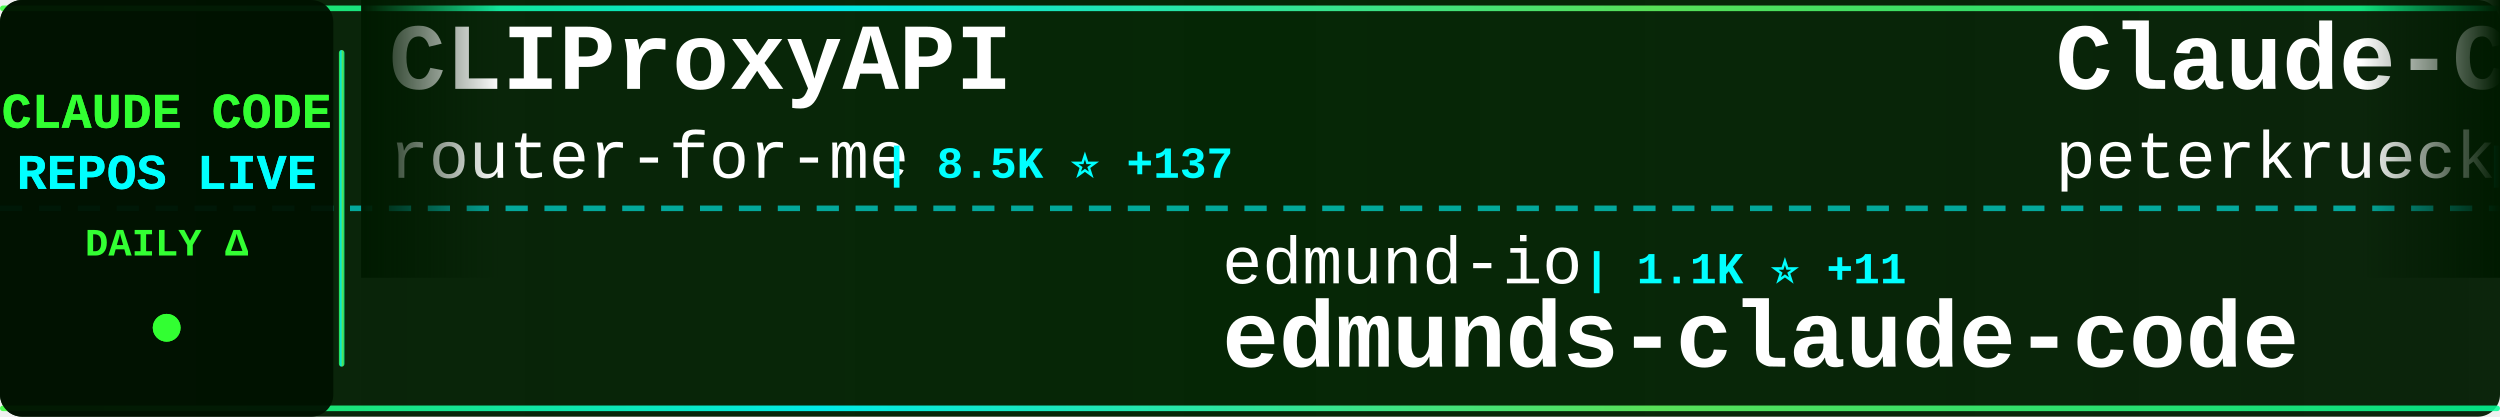
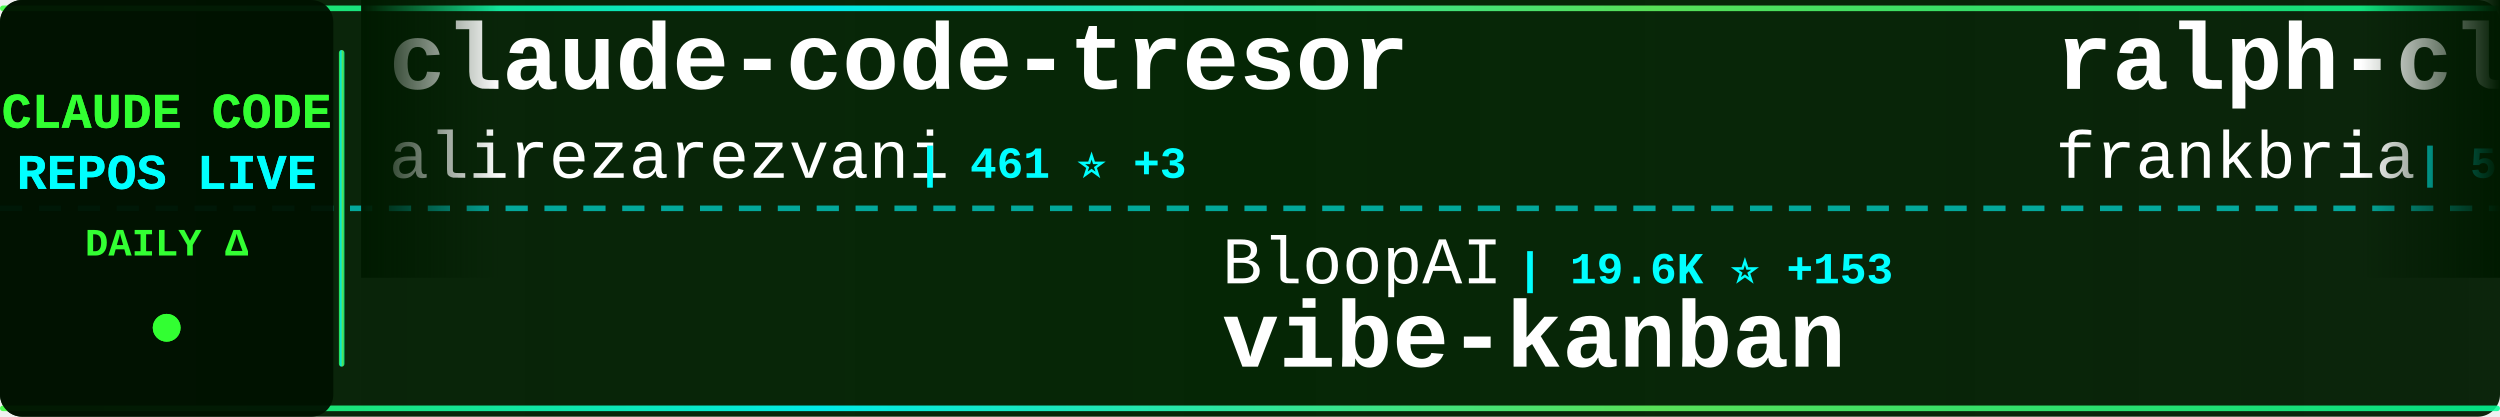
<svg xmlns="http://www.w3.org/2000/svg" width="900" height="150">
  <defs>
    <linearGradient id="tickerBg" x1="0%" y1="0%" x2="100%" y2="0%">
      <stop offset="0%" style="stop-color:#001a00;stop-opacity:0.95" />
      <stop offset="50%" style="stop-color:#002200;stop-opacity:0.98" />
      <stop offset="100%" style="stop-color:#001a00;stop-opacity:0.95" />
    </linearGradient>
    <linearGradient id="borderGrad" x1="0%" y1="0%" x2="100%" y2="0%">
      <stop offset="0%" style="stop-color:#33ff33;stop-opacity:0.85">
        <animate attributeName="stop-opacity" values="0.85;1;0.85" dur="2s" repeatCount="indefinite" />
      </stop>
      <stop offset="33%" style="stop-color:#00ffff;stop-opacity:0.9">
        <animate attributeName="stop-opacity" values="0.9;1;0.9" dur="2.2s" repeatCount="indefinite" />
      </stop>
      <stop offset="66%" style="stop-color:#66ff66;stop-opacity:0.85">
        <animate attributeName="stop-opacity" values="0.85;1;0.85" dur="1.8s" repeatCount="indefinite" />
      </stop>
      <stop offset="100%" style="stop-color:#00ff99;stop-opacity:0.85">
        <animate attributeName="stop-opacity" values="0.85;1;0.85" dur="2s" repeatCount="indefinite" />
      </stop>
    </linearGradient>
    <filter id="textGlow">
      <feGaussianBlur stdDeviation="0.1" result="coloredBlur" />
      <feMerge>
        <feMergeNode in="coloredBlur" />
        <feMergeNode in="SourceGraphic" />
      </feMerge>
    </filter>
    <filter id="metricGlow">
      <feGaussianBlur stdDeviation="0.2" result="coloredBlur" />
      <feMerge>
        <feMergeNode in="coloredBlur" />
        <feMergeNode in="SourceGraphic" />
      </feMerge>
    </filter>
    <linearGradient id="leftFade" x1="0%" y1="0%" x2="100%" y2="0%">
      <stop offset="0%" style="stop-color:#001a00;stop-opacity:1" />
      <stop offset="100%" style="stop-color:#001a00;stop-opacity:0" />
    </linearGradient>
    <linearGradient id="rightFade" x1="0%" y1="0%" x2="100%" y2="0%">
      <stop offset="0%" style="stop-color:#001a00;stop-opacity:0" />
      <stop offset="100%" style="stop-color:#001a00;stop-opacity:1" />
    </linearGradient>
  </defs>
  <rect width="900" height="150" fill="url(#tickerBg)" rx="8" />
  <rect x="0" y="2" width="900" height="2" fill="url(#borderGrad)" rx="1" />
  <rect x="0" y="146" width="900" height="2" fill="url(#borderGrad)" rx="1" />
  <line x1="0" y1="75" x2="900" y2="75" stroke="#00ffff" stroke-width="2" stroke-dasharray="8 6" opacity="0.6" />
  <rect x="0" y="0" width="120" height="150" fill="#001100" opacity="0.95" rx="8" />
  <text x="60" y="46" font-family="'Courier New', monospace" font-size="18" font-weight="bold" fill="#33ff33" text-anchor="middle" filter="url(#textGlow)">
    CLAUDE CODE
  </text>
  <text x="60" y="68" font-family="'Courier New', monospace" font-size="18" font-weight="bold" fill="#00ffff" text-anchor="middle" filter="url(#textGlow)">
    REPOS LIVE
  </text>
  <text x="60" y="92" font-family="'Courier New', monospace" font-size="14" font-weight="bold" fill="#33ff33" text-anchor="middle">
    DAILY Δ
  </text>
  <circle cx="60" cy="118" r="5" fill="#33ff33" filter="url(#metricGlow)">
    <animate attributeName="r" values="4;6;4" dur="1.5s" repeatCount="indefinite" />
    <animate attributeName="opacity" values="0.6;1;0.6" dur="1.5s" repeatCount="indefinite" />
  </circle>
  <rect x="122" y="18" width="2" height="114" fill="url(#borderGrad)" rx="1" />
  <clipPath id="tickerClip">
    <rect x="130" y="0" width="770" height="150" />
  </clipPath>
  <g clip-path="url(#tickerClip)">
    <g id="tickerItems">
      <animateTransform attributeName="transform" attributeType="XML" type="translate" from="0 0" to="-3000 0" dur="54s" repeatCount="indefinite" />
      <g transform="translate(0, 0)">
-         <text x="140" y="32" font-family="'Courier New', monospace" font-size="34" font-weight="bold" fill="#ffffff">CLIProxyAPI</text>
-         <text x="140" y="64" font-family="'Courier New', monospace" font-size="24" font-weight="normal" fill="#ffffff" opacity="1.0">router-for-me</text>
-         <text x="318" y="64" font-family="'Courier New', monospace" font-size="16" font-weight="bold" fill="#00ffff"> | 8.5K ⭐ +137</text>
+         <text x="140" y="32" font-family="'Courier New', monospace" font-size="34" font-weight="bold" fill="#ffffff">claude-code-tresor</text>
+         <text x="140" y="64" font-family="'Courier New', monospace" font-size="24" font-weight="normal" fill="#ffffff" opacity="1.0">alirezarezvani</text>
+         <text x="330" y="64" font-family="'Courier New', monospace" font-size="16" font-weight="bold" fill="#00ffff"> | 461 ⭐ +3</text>
      </g>
      <g transform="translate(300, 0)">
-         <text x="140" y="102" font-family="'Courier New', monospace" font-size="24" font-weight="normal" fill="#ffffff" opacity="1.0">edmund-io</text>
-         <text x="270" y="102" font-family="'Courier New', monospace" font-size="16" font-weight="bold" fill="#00ffff"> | 1.1K ⭐ +11</text>
-         <text x="140" y="132" font-family="'Courier New', monospace" font-size="34" font-weight="bold" fill="#ffffff">edmunds-claude-code</text>
+         <text x="140" y="102" font-family="'Courier New', monospace" font-size="24" font-weight="normal" fill="#ffffff" opacity="1.0">BloopAI</text>
+         <text x="246" y="102" font-family="'Courier New', monospace" font-size="16" font-weight="bold" fill="#00ffff"> | 19.6K ⭐ +153</text>
+         <text x="140" y="132" font-family="'Courier New', monospace" font-size="34" font-weight="bold" fill="#ffffff">vibe-kanban</text>
      </g>
      <g transform="translate(600, 0)">
-         <text x="140" y="32" font-family="'Courier New', monospace" font-size="34" font-weight="bold" fill="#ffffff">Claude-Code-Development-...</text>
-         <text x="140" y="64" font-family="'Courier New', monospace" font-size="24" font-weight="normal" fill="#ffffff" opacity="1.0">peterkrueck</text>
-         <text x="294" y="64" font-family="'Courier New', monospace" font-size="16" font-weight="bold" fill="#00ffff"> | 1.3K ⭐ +1</text>
+         <text x="140" y="32" font-family="'Courier New', monospace" font-size="34" font-weight="bold" fill="#ffffff">ralph-claude-code</text>
+         <text x="140" y="64" font-family="'Courier New', monospace" font-size="24" font-weight="normal" fill="#ffffff" opacity="1.0">frankbria</text>
+         <text x="270" y="64" font-family="'Courier New', monospace" font-size="16" font-weight="bold" fill="#00ffff"> | 5.9K ⭐ +81</text>
      </g>
      <g transform="translate(900, 0)">
-         <text x="140" y="102" font-family="'Courier New', monospace" font-size="24" font-weight="normal" fill="#ffffff" opacity="1.0">daaain</text>
-         <text x="234" y="102" font-family="'Courier New', monospace" font-size="16" font-weight="bold" fill="#00ffff"> | 670 ⭐ +3</text>
-         <text x="140" y="132" font-family="'Courier New', monospace" font-size="34" font-weight="bold" fill="#ffffff">claude-code-log</text>
+         <text x="140" y="102" font-family="'Courier New', monospace" font-size="24" font-weight="normal" fill="#ffffff" opacity="1.0">feiskyer</text>
+         <text x="258" y="102" font-family="'Courier New', monospace" font-size="16" font-weight="bold" fill="#00ffff"> | 1.2K ⭐ +5</text>
+         <text x="140" y="132" font-family="'Courier New', monospace" font-size="34" font-weight="bold" fill="#ffffff">claude-code-settings</text>
      </g>
      <g transform="translate(1200, 0)">
-         <text x="140" y="32" font-family="'Courier New', monospace" font-size="34" font-weight="bold" fill="#ffffff">claude-code-cookbook</text>
-         <text x="140" y="64" font-family="'Courier New', monospace" font-size="24" font-weight="normal" fill="#ffffff" opacity="1.0">wasabeef</text>
-         <text x="258" y="64" font-family="'Courier New', monospace" font-size="16" font-weight="bold" fill="#00ffff"> | 986 ⭐</text>
+         <text x="140" y="32" font-family="'Courier New', monospace" font-size="34" font-weight="bold" fill="#ffffff">agents</text>
+         <text x="140" y="64" font-family="'Courier New', monospace" font-size="24" font-weight="normal" fill="#ffffff" opacity="1.0">wshobson</text>
+         <text x="258" y="64" font-family="'Courier New', monospace" font-size="16" font-weight="bold" fill="#00ffff"> | 27.2K ⭐ +110</text>
      </g>
      <g transform="translate(1500, 0)">
-         <text x="140" y="102" font-family="'Courier New', monospace" font-size="24" font-weight="normal" fill="#ffffff" opacity="1.0">andrepimenta</text>
-         <text x="306" y="102" font-family="'Courier New', monospace" font-size="16" font-weight="bold" fill="#00ffff"> | 983 ⭐</text>
-         <text x="140" y="132" font-family="'Courier New', monospace" font-size="34" font-weight="bold" fill="#ffffff">claude-code-chat</text>
+         <text x="140" y="102" font-family="'Courier New', monospace" font-size="24" font-weight="normal" fill="#ffffff" opacity="1.0">fuergaosi233</text>
+         <text x="306" y="102" font-family="'Courier New', monospace" font-size="16" font-weight="bold" fill="#00ffff"> | 2.0K ⭐ +7</text>
+         <text x="140" y="132" font-family="'Courier New', monospace" font-size="34" font-weight="bold" fill="#ffffff">claude-code-proxy</text>
      </g>
      <g transform="translate(1800, 0)">
-         <text x="140" y="32" font-family="'Courier New', monospace" font-size="34" font-weight="bold" fill="#ffffff">oh-my-opencode</text>
-         <text x="140" y="64" font-family="'Courier New', monospace" font-size="24" font-weight="normal" fill="#ffffff" opacity="1.0">code-yeongyu</text>
-         <text x="306" y="64" font-family="'Courier New', monospace" font-size="16" font-weight="bold" fill="#00ffff"> | 25.4K ⭐ +498</text>
+         <text x="140" y="32" font-family="'Courier New', monospace" font-size="34" font-weight="bold" fill="#ffffff">claude_code_bridge</text>
+         <text x="140" y="64" font-family="'Courier New', monospace" font-size="24" font-weight="normal" fill="#ffffff" opacity="1.0">bfly123</text>
+         <text x="246" y="64" font-family="'Courier New', monospace" font-size="16" font-weight="bold" fill="#00ffff"> | 939 ⭐ +14</text>
      </g>
      <g transform="translate(2100, 0)">
-         <text x="140" y="102" font-family="'Courier New', monospace" font-size="24" font-weight="normal" fill="#ffffff" opacity="1.0">jeremylongshore</text>
-         <text x="342" y="102" font-family="'Courier New', monospace" font-size="16" font-weight="bold" fill="#00ffff"> | 1.1K ⭐ +36</text>
-         <text x="140" y="132" font-family="'Courier New', monospace" font-size="34" font-weight="bold" fill="#ffffff">claude-code-plugins-plus...</text>
+         <text x="140" y="102" font-family="'Courier New', monospace" font-size="24" font-weight="normal" fill="#ffffff" opacity="1.0">davila7</text>
+         <text x="246" y="102" font-family="'Courier New', monospace" font-size="16" font-weight="bold" fill="#00ffff"> | 18.8K ⭐ +171</text>
+         <text x="140" y="132" font-family="'Courier New', monospace" font-size="34" font-weight="bold" fill="#ffffff">claude-code-templates</text>
      </g>
      <g transform="translate(2400, 0)">
-         <text x="140" y="32" font-family="'Courier New', monospace" font-size="34" font-weight="bold" fill="#ffffff">claude-code-acp</text>
-         <text x="140" y="64" font-family="'Courier New', monospace" font-size="24" font-weight="normal" fill="#ffffff" opacity="1.0">zed-industries</text>
-         <text x="330" y="64" font-family="'Courier New', monospace" font-size="16" font-weight="bold" fill="#00ffff"> | 820 ⭐ +13</text>
+         <text x="140" y="32" font-family="'Courier New', monospace" font-size="34" font-weight="bold" fill="#ffffff">claude-code-system-promp...</text>
+         <text x="140" y="64" font-family="'Courier New', monospace" font-size="24" font-weight="normal" fill="#ffffff" opacity="1.0">Piebald-AI</text>
+         <text x="282" y="64" font-family="'Courier New', monospace" font-size="16" font-weight="bold" fill="#00ffff"> | 3.7K ⭐ +62</text>
      </g>
      <g transform="translate(2700, 0)">
-         <text x="140" y="102" font-family="'Courier New', monospace" font-size="24" font-weight="normal" fill="#ffffff" opacity="1.0">EnzeD</text>
-         <text x="222" y="102" font-family="'Courier New', monospace" font-size="16" font-weight="bold" fill="#00ffff"> | 3.8K ⭐ +12</text>
-         <text x="140" y="132" font-family="'Courier New', monospace" font-size="34" font-weight="bold" fill="#ffffff">vibe-coding</text>
+         <text x="140" y="102" font-family="'Courier New', monospace" font-size="24" font-weight="normal" fill="#ffffff" opacity="1.0">0xfurai</text>
+         <text x="246" y="102" font-family="'Courier New', monospace" font-size="16" font-weight="bold" fill="#00ffff"> | 665 ⭐ +3</text>
+         <text x="140" y="132" font-family="'Courier New', monospace" font-size="34" font-weight="bold" fill="#ffffff">claude-code-subagents</text>
      </g>
      <g transform="translate(3000, 0)">
-         <text x="140" y="32" font-family="'Courier New', monospace" font-size="34" font-weight="bold" fill="#ffffff">CLIProxyAPI</text>
-         <text x="140" y="64" font-family="'Courier New', monospace" font-size="24" font-weight="normal" fill="#ffffff" opacity="1.0">router-for-me</text>
-         <text x="318" y="64" font-family="'Courier New', monospace" font-size="16" font-weight="bold" fill="#00ffff"> | 8.5K ⭐ +137</text>
+         <text x="140" y="32" font-family="'Courier New', monospace" font-size="34" font-weight="bold" fill="#ffffff">claude-code-tresor</text>
+         <text x="140" y="64" font-family="'Courier New', monospace" font-size="24" font-weight="normal" fill="#ffffff" opacity="1.0">alirezarezvani</text>
+         <text x="330" y="64" font-family="'Courier New', monospace" font-size="16" font-weight="bold" fill="#00ffff"> | 461 ⭐ +3</text>
      </g>
      <g transform="translate(3300, 0)">
-         <text x="140" y="102" font-family="'Courier New', monospace" font-size="24" font-weight="normal" fill="#ffffff" opacity="1.0">edmund-io</text>
-         <text x="270" y="102" font-family="'Courier New', monospace" font-size="16" font-weight="bold" fill="#00ffff"> | 1.1K ⭐ +11</text>
-         <text x="140" y="132" font-family="'Courier New', monospace" font-size="34" font-weight="bold" fill="#ffffff">edmunds-claude-code</text>
+         <text x="140" y="102" font-family="'Courier New', monospace" font-size="24" font-weight="normal" fill="#ffffff" opacity="1.0">BloopAI</text>
+         <text x="246" y="102" font-family="'Courier New', monospace" font-size="16" font-weight="bold" fill="#00ffff"> | 19.6K ⭐ +153</text>
+         <text x="140" y="132" font-family="'Courier New', monospace" font-size="34" font-weight="bold" fill="#ffffff">vibe-kanban</text>
      </g>
      <g transform="translate(3600, 0)">
-         <text x="140" y="32" font-family="'Courier New', monospace" font-size="34" font-weight="bold" fill="#ffffff">Claude-Code-Development-...</text>
-         <text x="140" y="64" font-family="'Courier New', monospace" font-size="24" font-weight="normal" fill="#ffffff" opacity="1.0">peterkrueck</text>
-         <text x="294" y="64" font-family="'Courier New', monospace" font-size="16" font-weight="bold" fill="#00ffff"> | 1.3K ⭐ +1</text>
+         <text x="140" y="32" font-family="'Courier New', monospace" font-size="34" font-weight="bold" fill="#ffffff">ralph-claude-code</text>
+         <text x="140" y="64" font-family="'Courier New', monospace" font-size="24" font-weight="normal" fill="#ffffff" opacity="1.0">frankbria</text>
+         <text x="270" y="64" font-family="'Courier New', monospace" font-size="16" font-weight="bold" fill="#00ffff"> | 5.9K ⭐ +81</text>
      </g>
      <g transform="translate(3900, 0)">
-         <text x="140" y="102" font-family="'Courier New', monospace" font-size="24" font-weight="normal" fill="#ffffff" opacity="1.0">daaain</text>
-         <text x="234" y="102" font-family="'Courier New', monospace" font-size="16" font-weight="bold" fill="#00ffff"> | 670 ⭐ +3</text>
-         <text x="140" y="132" font-family="'Courier New', monospace" font-size="34" font-weight="bold" fill="#ffffff">claude-code-log</text>
+         <text x="140" y="102" font-family="'Courier New', monospace" font-size="24" font-weight="normal" fill="#ffffff" opacity="1.0">feiskyer</text>
+         <text x="258" y="102" font-family="'Courier New', monospace" font-size="16" font-weight="bold" fill="#00ffff"> | 1.2K ⭐ +5</text>
+         <text x="140" y="132" font-family="'Courier New', monospace" font-size="34" font-weight="bold" fill="#ffffff">claude-code-settings</text>
      </g>
    </g>
  </g>
  <rect x="130" y="0" width="50" height="100" fill="url(#leftFade)" />
  <rect x="850" y="0" width="50" height="100" fill="url(#rightFade)" />
</svg>
